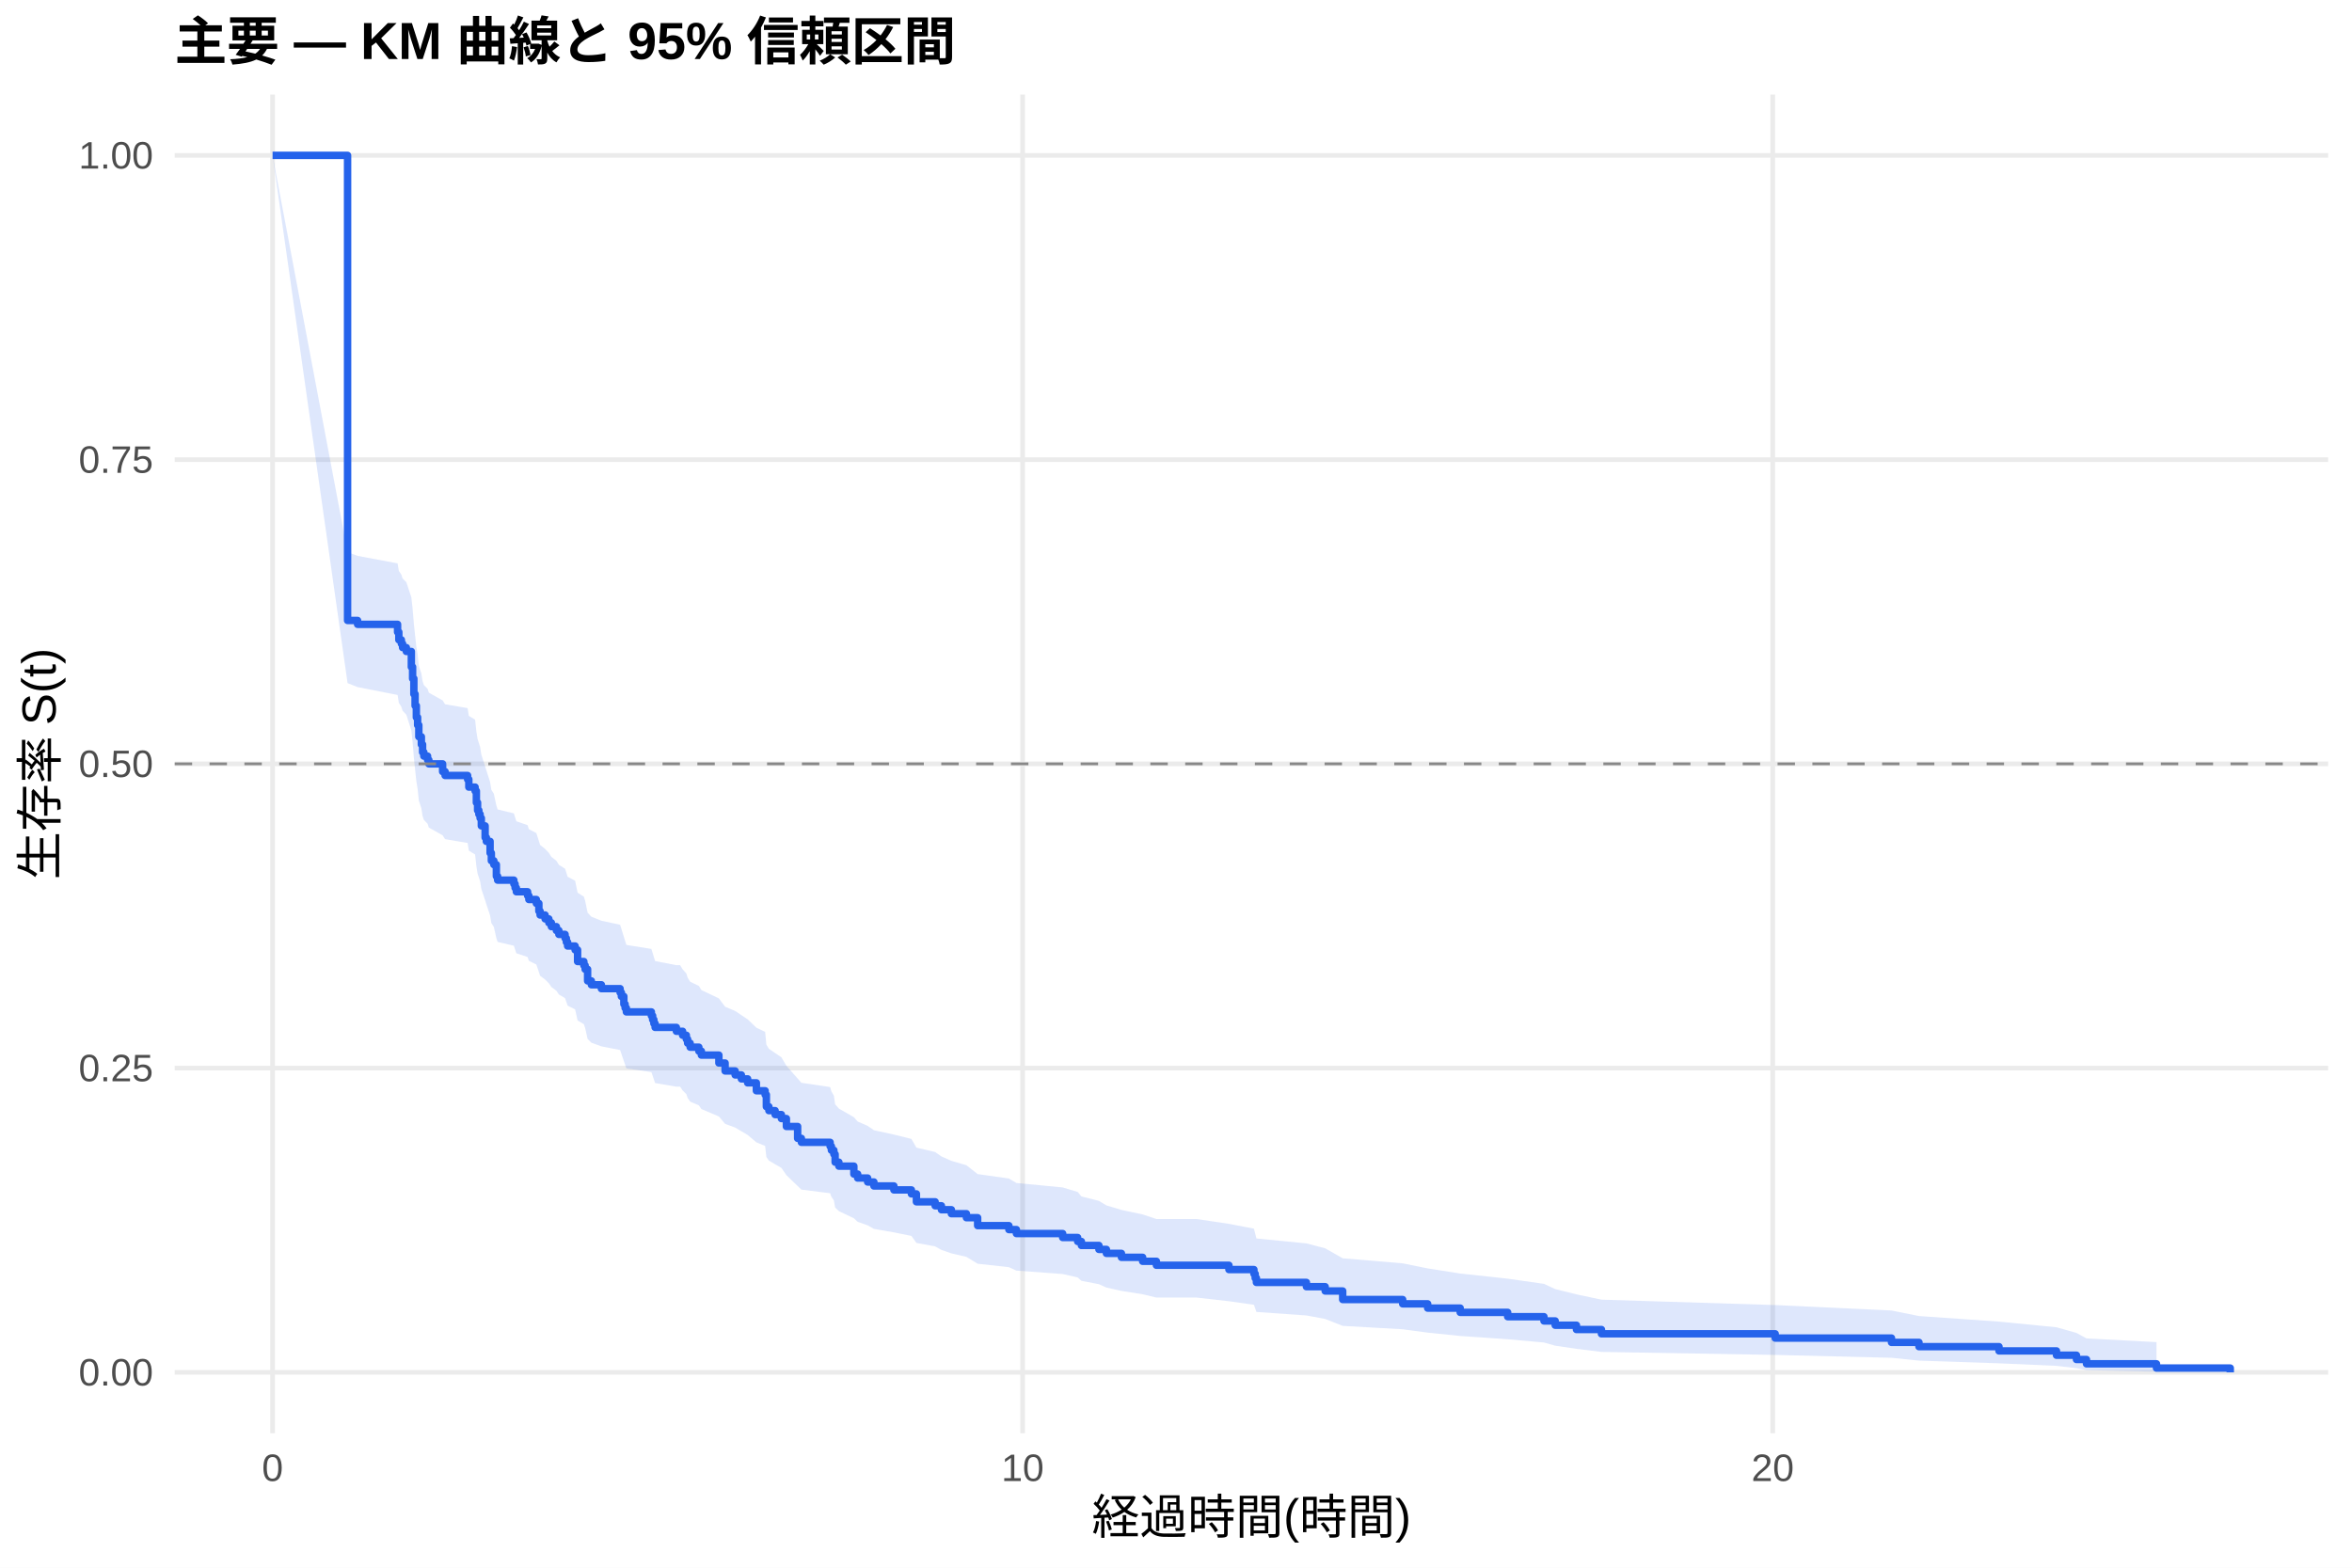
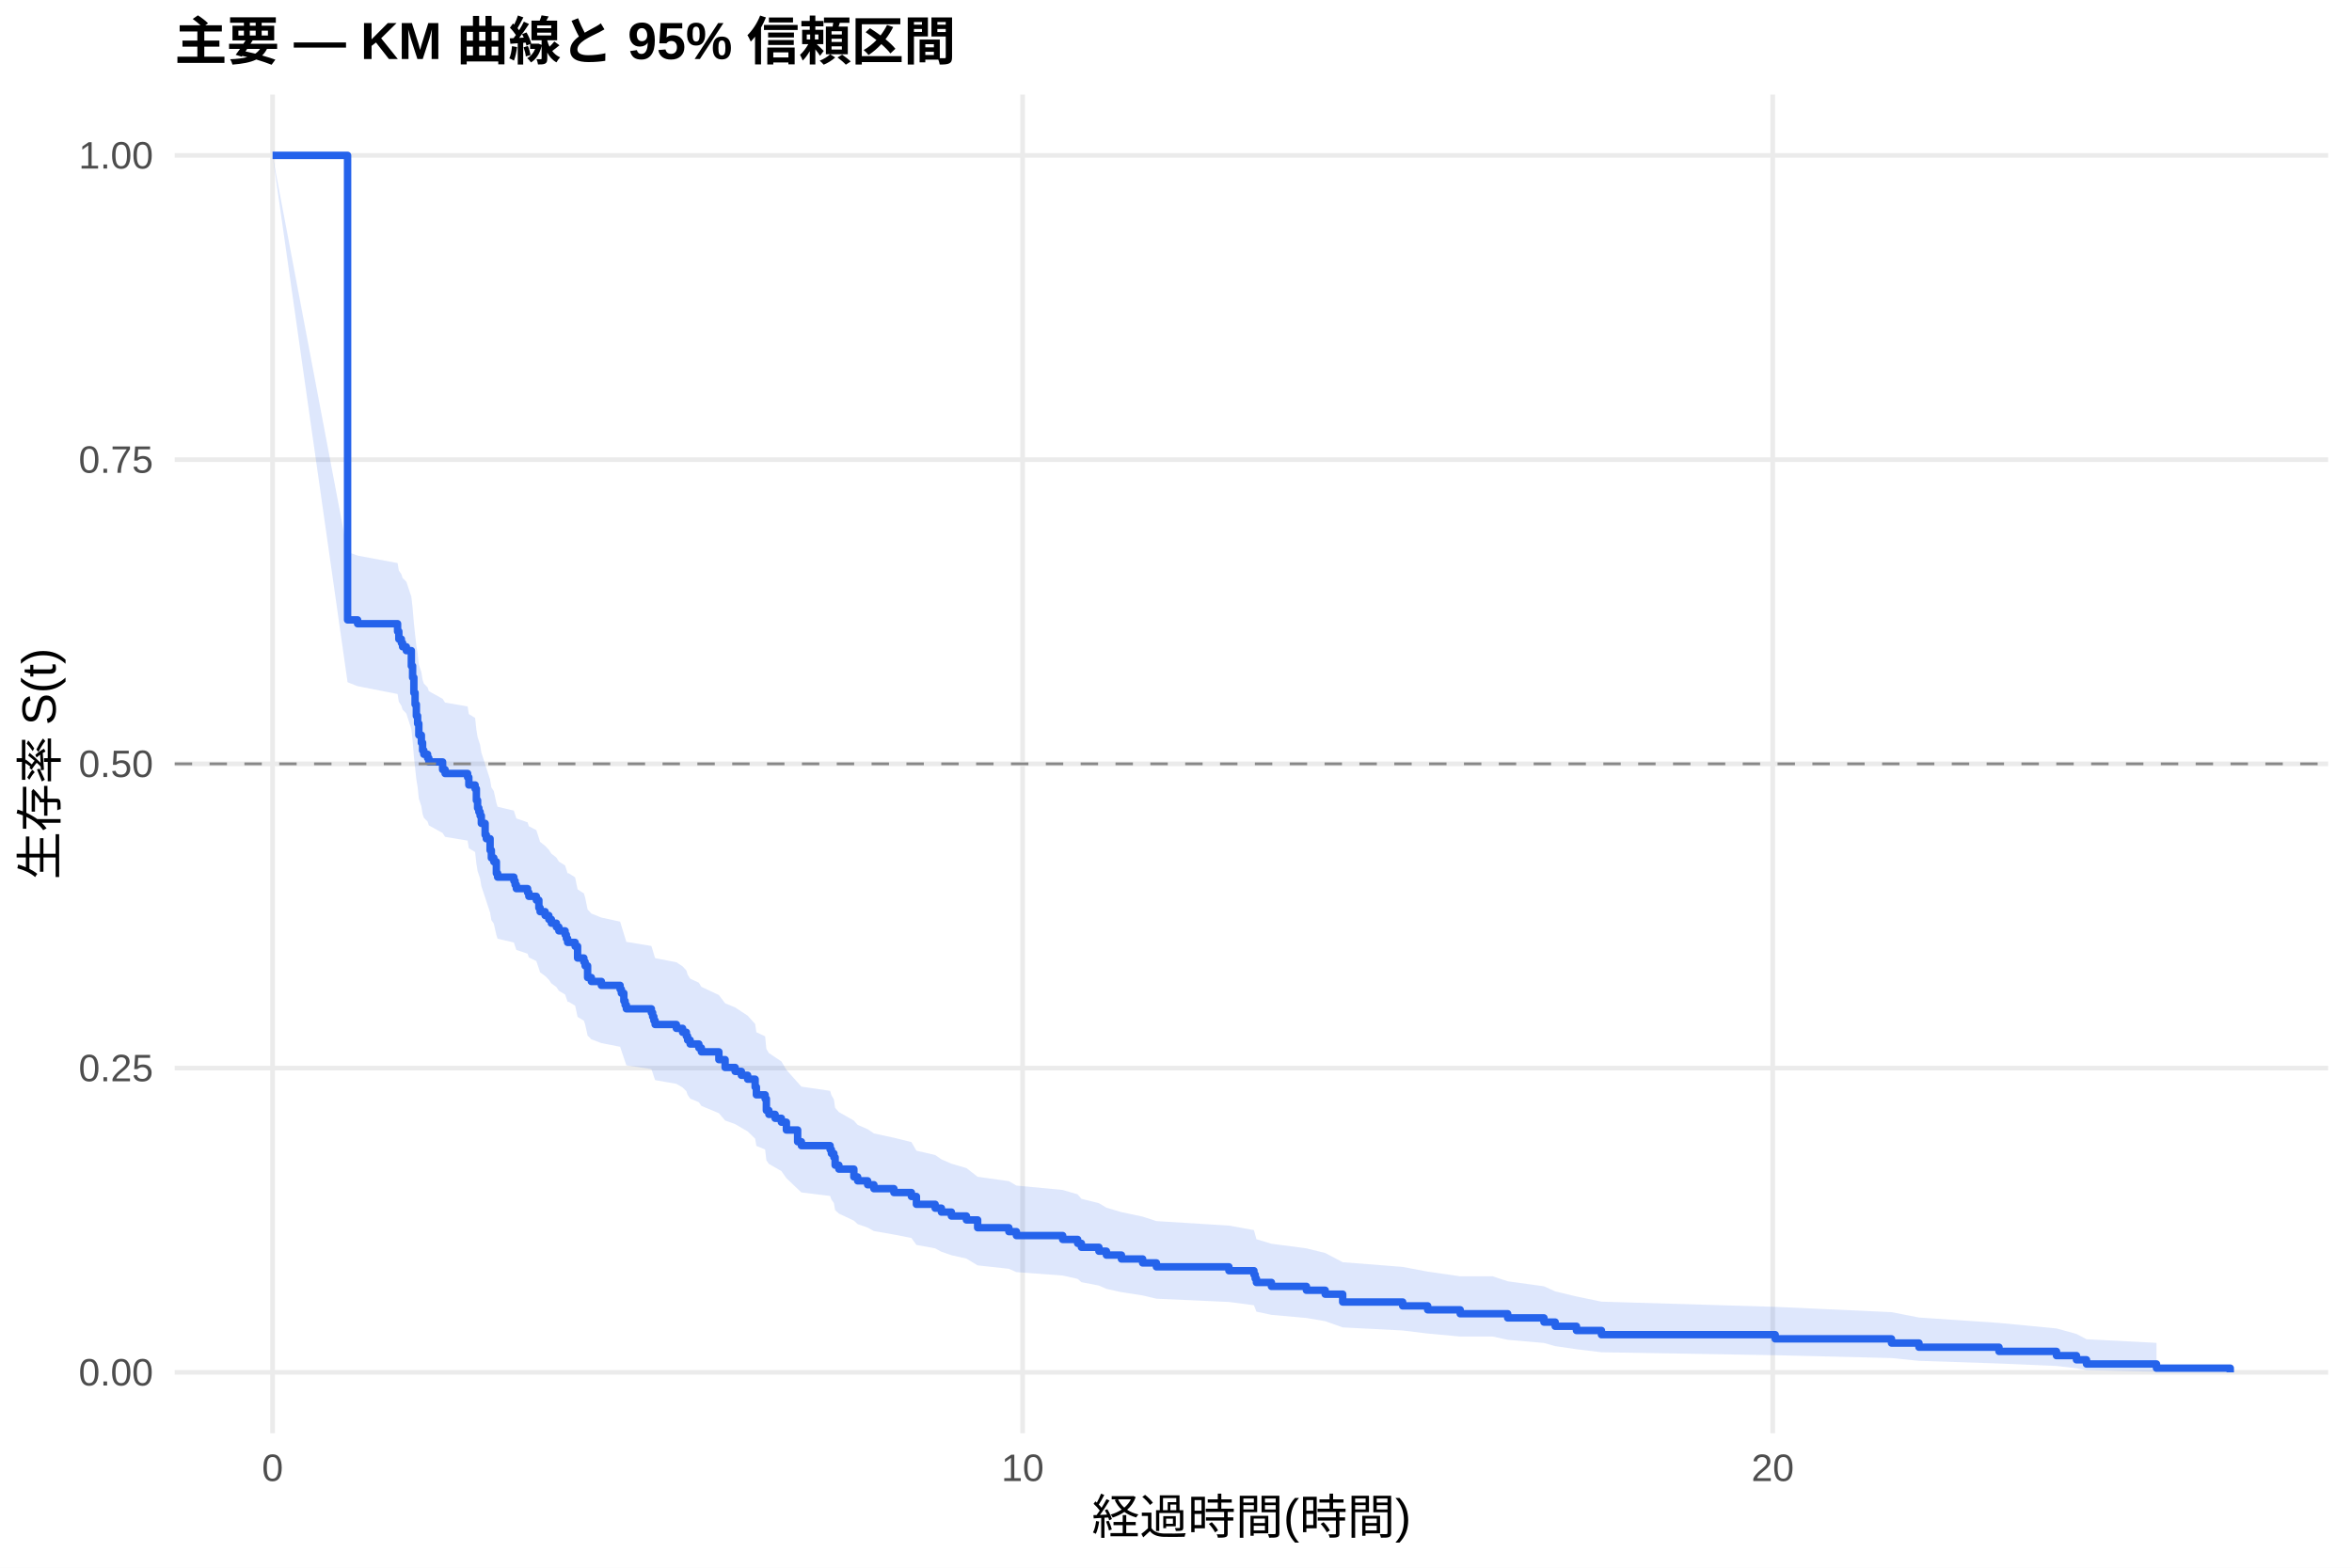
<svg xmlns="http://www.w3.org/2000/svg" width="540.00pt" height="360.00pt" viewBox="0 0 540.00 360.00">
  <g class="svglite">
    <defs>
      <style type="text/css">
    .svglite line, .svglite polyline, .svglite polygon, .svglite path, .svglite rect, .svglite circle {
      fill: none;
      stroke: #000000;
      stroke-linecap: round;
      stroke-linejoin: round;
      stroke-miterlimit: 10.00;
    }
    .svglite text {
      white-space: pre;
    }
    .svglite g.glyphgroup path {
      fill: inherit;
      stroke: none;
    }
  </style>
    </defs>
    <rect width="100%" height="100%" style="stroke: none; fill: #FFFFFF;" />
    <defs>
      <clipPath id="cpMC4wMHw1NDAuMDB8MC4wMHwzNjAuMDA=">
        <rect x="0.00" y="0.00" width="540.00" height="360.00" />
      </clipPath>
    </defs>
    <g clip-path="url(#cpMC4wMHw1NDAuMDB8MC4wMHwzNjAuMDA=)">
      <rect x="0" y="0.00" width="540.00" height="360.00" style="stroke-width: 1.07; stroke: none; fill: #FFFFFF;" />
    </g>
    <defs>
      <clipPath id="cpNDAuMTF8NTM0LjUyfDIxLjcxfDMyOS4xMg==">
        <rect x="40.11" y="21.71" width="494.41" height="307.41" />
      </clipPath>
    </defs>
    <g clip-path="url(#cpNDAuMTF8NTM0LjUyfDIxLjcxfDMyOS4xMg==)">
      <polyline points="40.11,315.14 534.52,315.14 " style="stroke-width: 1.07; stroke: #EBEBEB; stroke-linecap: butt;" />
      <polyline points="40.11,245.28 534.52,245.28 " style="stroke-width: 1.07; stroke: #EBEBEB; stroke-linecap: butt;" />
      <polyline points="40.11,175.41 534.52,175.41 " style="stroke-width: 1.07; stroke: #EBEBEB; stroke-linecap: butt;" />
      <polyline points="40.11,105.55 534.52,105.55 " style="stroke-width: 1.07; stroke: #EBEBEB; stroke-linecap: butt;" />
      <polyline points="40.11,35.68 534.52,35.68 " style="stroke-width: 1.07; stroke: #EBEBEB; stroke-linecap: butt;" />
      <polyline points="62.58,329.12 62.58,21.71 " style="stroke-width: 1.07; stroke: #EBEBEB; stroke-linecap: butt;" />
      <polyline points="234.79,329.12 234.79,21.71 " style="stroke-width: 1.07; stroke: #EBEBEB; stroke-linecap: butt;" />
      <polyline points="407.00,329.12 407.00,21.71 " style="stroke-width: 1.07; stroke: #EBEBEB; stroke-linecap: butt;" />
-       <polygon points="62.58,35.68 79.80,126.79 82.10,127.65 91.28,129.37 91.57,131.10 92.15,131.96 92.43,132.83 93.29,133.69 94.44,137.16 94.73,139.77 95.02,143.26 95.30,145.88 95.59,148.51 95.88,150.26 96.16,152.90 96.74,154.66 97.02,156.42 97.31,157.30 98.17,158.19 98.46,159.07 101.62,160.84 102.19,161.73 107.36,162.61 107.64,164.39 109.08,165.27 109.37,167.94 109.65,169.72 109.94,170.62 110.23,171.51 110.51,173.30 111.38,175.98 111.66,176.88 112.52,179.57 112.81,181.37 113.38,182.27 113.96,184.97 114.25,185.88 117.98,186.78 118.26,187.68 118.55,188.59 121.13,189.49 121.42,190.40 123.14,191.31 123.72,193.12 124.00,194.03 125.15,194.94 126.01,195.85 126.59,196.76 127.74,197.67 128.31,198.59 129.74,199.50 130.03,200.41 130.32,201.33 132.04,202.24 132.61,204.99 134.05,205.91 134.34,206.83 134.91,209.59 135.77,210.51 138.07,211.43 142.37,212.36 142.66,213.28 143.23,215.13 143.52,216.06 143.81,216.99 149.55,217.91 149.84,218.84 150.12,219.77 150.41,220.70 155.29,221.63 156.15,221.63 156.72,222.58 157.58,223.54 157.87,224.49 158.45,225.44 160.45,226.40 161.03,227.35 165.05,229.27 166.48,231.18 168.78,232.15 170.21,233.11 171.65,234.07 173.66,236.00 175.67,236.96 175.95,239.87 176.53,240.84 177.96,241.81 179.40,242.79 180.55,244.74 183.13,247.67 183.99,248.65 190.59,249.63 190.88,250.62 191.45,251.60 191.74,253.58 192.60,254.57 196.04,256.55 196.91,257.54 199.20,258.54 200.64,259.54 205.23,260.54 209.25,261.54 210.40,263.54 214.70,264.55 216.14,265.56 218.43,266.57 221.88,267.58 224.46,269.61 231.63,270.63 233.36,271.66 243.98,272.68 247.42,273.71 248.28,274.74 252.30,275.77 254.02,276.80 257.47,277.84 262.34,278.88 265.50,279.93 274.69,279.93 282.15,281.04 287.89,282.15 288.18,283.27 288.46,284.40 299.94,285.53 304.25,286.66 308.27,288.95 322.04,290.11 327.78,291.27 335.25,292.45 346.15,293.63 354.48,294.82 357.06,296.02 361.94,297.23 367.68,298.45 407.57,299.69 434.27,300.94 440.58,302.21 458.95,303.49 472.15,304.79 476.74,306.09 479.04,307.35 495.11,308.20 495.11,315.00 479.04,314.65 476.74,314.18 472.15,313.65 458.95,313.07 440.58,312.45 434.27,311.80 407.57,311.14 367.68,310.45 361.94,309.74 357.06,309.02 354.48,308.29 346.15,307.54 335.25,306.79 327.78,306.02 322.04,305.25 308.27,304.47 304.25,302.88 299.94,302.08 288.46,301.27 288.18,300.45 287.89,299.63 282.15,298.81 274.69,297.97 265.50,297.97 262.34,297.21 257.47,296.44 254.02,295.67 252.30,294.90 248.28,294.12 247.42,293.35 243.98,292.56 233.36,291.78 231.63,290.99 224.46,290.20 221.88,288.62 218.43,287.82 216.14,287.02 214.70,286.22 210.40,285.42 209.25,283.81 205.23,283.00 200.64,282.20 199.20,281.38 196.91,280.57 196.04,279.76 192.60,278.12 191.74,277.30 191.45,275.66 190.88,274.83 190.59,274.01 183.99,273.18 183.13,272.35 180.55,269.86 179.40,268.19 177.96,267.36 176.53,266.52 175.95,265.68 175.67,263.16 173.66,262.32 171.65,260.63 170.21,259.78 168.78,258.93 166.48,258.08 165.05,256.38 161.03,254.68 160.45,253.83 158.45,252.97 157.87,252.12 157.58,251.26 156.72,250.40 156.15,249.54 155.29,249.54 150.41,248.71 150.12,247.87 149.84,247.03 149.55,246.19 143.81,245.35 143.52,244.51 143.23,243.66 142.66,241.98 142.37,241.13 138.07,240.28 135.77,239.44 134.91,238.59 134.34,236.04 134.05,235.19 132.61,234.34 132.04,231.79 130.32,230.93 130.03,230.08 129.74,229.22 128.31,228.37 127.74,227.51 126.59,226.65 126.01,225.79 125.15,224.93 124.00,224.07 123.72,223.21 123.14,221.49 121.42,220.63 121.13,219.77 118.55,218.90 118.26,218.04 117.98,217.17 114.25,216.31 113.96,215.44 113.38,212.84 112.81,211.97 112.52,210.23 111.66,207.62 111.38,206.74 110.51,204.12 110.23,202.37 109.94,201.49 109.65,200.62 109.37,198.86 109.08,196.22 107.64,195.34 107.36,193.58 102.19,192.70 101.62,191.81 98.46,190.04 98.17,189.16 97.31,188.27 97.02,187.39 96.74,185.61 96.16,183.83 95.88,181.16 95.59,179.38 95.30,176.70 95.02,174.01 94.73,170.42 94.44,167.72 93.29,164.12 92.43,163.21 92.15,162.31 91.57,161.40 91.28,159.59 82.10,157.78 79.80,156.87 62.58,35.68 " style="stroke-width: 0.00; stroke: none; stroke-linecap: butt; fill: #2563EB; fill-opacity: 0.15;" />
-       <polyline points="62.58,35.68 79.80,126.79 82.10,127.65 91.28,129.37 91.57,131.10 92.15,131.96 92.43,132.83 93.29,133.69 94.44,137.16 94.73,139.77 95.02,143.26 95.30,145.88 95.59,148.51 95.88,150.26 96.16,152.90 96.74,154.66 97.02,156.42 97.31,157.30 98.17,158.19 98.46,159.07 101.62,160.84 102.19,161.73 107.36,162.61 107.64,164.39 109.08,165.27 109.37,167.94 109.65,169.72 109.94,170.62 110.23,171.51 110.51,173.30 111.38,175.98 111.66,176.88 112.52,179.57 112.81,181.37 113.38,182.27 113.96,184.97 114.25,185.88 117.98,186.78 118.26,187.68 118.55,188.59 121.13,189.49 121.42,190.40 123.14,191.31 123.72,193.12 124.00,194.03 125.15,194.94 126.01,195.85 126.59,196.76 127.74,197.67 128.31,198.59 129.74,199.50 130.03,200.41 130.32,201.33 132.04,202.24 132.61,204.99 134.05,205.91 134.34,206.83 134.91,209.59 135.77,210.51 138.07,211.43 142.37,212.36 142.66,213.28 143.23,215.13 143.52,216.06 143.81,216.99 149.55,217.91 149.84,218.84 150.12,219.77 150.41,220.70 155.29,221.63 156.15,221.63 156.72,222.58 157.58,223.54 157.87,224.49 158.45,225.44 160.45,226.40 161.03,227.35 165.05,229.27 166.48,231.18 168.78,232.15 170.21,233.11 171.65,234.07 173.66,236.00 175.67,236.96 175.95,239.87 176.53,240.84 177.96,241.81 179.40,242.79 180.55,244.74 183.13,247.67 183.99,248.65 190.59,249.63 190.88,250.62 191.45,251.60 191.74,253.58 192.60,254.57 196.04,256.55 196.91,257.54 199.20,258.54 200.64,259.54 205.23,260.54 209.25,261.54 210.40,263.54 214.70,264.55 216.14,265.56 218.43,266.57 221.88,267.58 224.46,269.61 231.63,270.63 233.36,271.66 243.98,272.68 247.42,273.71 248.28,274.74 252.30,275.77 254.02,276.80 257.47,277.84 262.34,278.88 265.50,279.93 274.69,279.93 282.15,281.04 287.89,282.15 288.18,283.27 288.46,284.40 299.94,285.53 304.25,286.66 308.27,288.95 322.04,290.11 327.78,291.27 335.25,292.45 346.15,293.63 354.48,294.82 357.06,296.02 361.94,297.23 367.68,298.45 407.57,299.69 434.27,300.94 440.58,302.21 458.95,303.49 472.15,304.79 476.74,306.09 479.04,307.35 495.11,308.20 " style="stroke-width: 1.07; stroke: none; stroke-linecap: butt;" />
-       <polyline points="495.11,315.00 479.04,314.65 476.74,314.18 472.15,313.65 458.95,313.07 440.58,312.45 434.27,311.80 407.57,311.14 367.68,310.45 361.94,309.74 357.06,309.02 354.48,308.29 346.15,307.54 335.25,306.79 327.78,306.02 322.04,305.25 308.27,304.47 304.25,302.88 299.94,302.08 288.46,301.27 288.18,300.45 287.89,299.63 282.15,298.81 274.69,297.97 265.50,297.97 262.34,297.21 257.47,296.44 254.02,295.67 252.30,294.90 248.28,294.12 247.42,293.35 243.98,292.56 233.36,291.78 231.63,290.99 224.46,290.20 221.88,288.62 218.43,287.82 216.14,287.02 214.70,286.22 210.40,285.42 209.25,283.81 205.23,283.00 200.64,282.20 199.20,281.38 196.91,280.57 196.04,279.76 192.60,278.12 191.74,277.30 191.45,275.66 190.88,274.83 190.59,274.01 183.99,273.18 183.13,272.35 180.55,269.86 179.40,268.19 177.96,267.36 176.53,266.52 175.95,265.68 175.67,263.16 173.66,262.32 171.65,260.63 170.21,259.78 168.78,258.93 166.48,258.08 165.05,256.38 161.03,254.68 160.45,253.83 158.45,252.97 157.87,252.12 157.58,251.26 156.72,250.40 156.15,249.54 155.29,249.54 150.41,248.71 150.12,247.87 149.84,247.03 149.55,246.19 143.81,245.35 143.52,244.51 143.23,243.66 142.66,241.98 142.37,241.13 138.07,240.28 135.77,239.44 134.91,238.59 134.34,236.04 134.05,235.19 132.61,234.34 132.04,231.79 130.32,230.93 130.03,230.08 129.74,229.22 128.31,228.37 127.74,227.51 126.59,226.65 126.01,225.79 125.15,224.93 124.00,224.07 123.72,223.21 123.14,221.49 121.42,220.63 121.13,219.77 118.55,218.90 118.26,218.04 117.98,217.17 114.25,216.31 113.96,215.44 113.38,212.84 112.81,211.97 112.52,210.23 111.66,207.62 111.38,206.74 110.51,204.12 110.23,202.37 109.94,201.49 109.65,200.62 109.37,198.86 109.08,196.22 107.64,195.34 107.36,193.58 102.19,192.70 101.62,191.81 98.46,190.04 98.17,189.16 97.31,188.27 97.02,187.39 96.74,185.61 96.16,183.83 95.88,181.16 95.59,179.38 95.30,176.70 95.02,174.01 94.73,170.42 94.44,167.72 93.29,164.12 92.43,163.21 92.15,162.31 91.57,161.40 91.28,159.59 82.10,157.78 79.80,156.87 62.58,35.68 " style="stroke-width: 1.07; stroke: none; stroke-linecap: butt;" />
-       <polyline points="62.58,35.68 79.80,35.68 79.80,142.48 82.10,142.48 82.10,143.37 91.28,143.37 91.28,145.15 91.57,145.15 91.57,146.93 92.15,146.93 92.15,147.82 92.43,147.82 92.43,148.71 93.29,148.71 93.29,149.60 94.44,149.60 94.44,153.16 94.73,153.16 94.73,155.83 95.02,155.83 95.02,159.39 95.30,159.39 95.30,162.06 95.59,162.06 95.59,164.73 95.88,164.73 95.88,166.51 96.16,166.51 96.16,169.18 96.74,169.18 96.74,170.96 97.02,170.96 97.02,172.74 97.31,172.74 97.31,173.63 98.17,173.63 98.17,174.52 98.46,174.52 98.46,175.41 101.62,175.41 101.62,177.19 102.19,177.19 102.19,178.08 107.36,178.08 107.36,178.97 107.64,178.97 107.64,180.75 109.08,180.75 109.08,181.64 109.37,181.64 109.37,184.31 109.65,184.31 109.65,186.09 109.94,186.09 109.94,186.98 110.23,186.98 110.23,187.87 110.51,187.87 110.51,189.65 111.38,189.65 111.38,192.32 111.66,192.32 111.66,193.21 112.52,193.21 112.52,195.88 112.81,195.88 112.81,197.66 113.38,197.66 113.38,198.55 113.96,198.55 113.96,201.22 114.25,201.22 114.25,202.11 117.98,202.11 117.98,203.00 118.26,203.00 118.26,203.89 118.55,203.89 118.55,204.78 121.13,204.78 121.13,205.67 121.42,205.67 121.42,206.56 123.14,206.56 123.14,207.45 123.72,207.45 123.72,209.23 124.00,209.23 124.00,210.12 125.15,210.12 125.15,211.01 126.01,211.01 126.01,211.90 126.59,211.90 126.59,212.79 127.74,212.79 127.74,213.68 128.31,213.68 128.31,214.57 129.74,214.57 129.74,215.46 130.03,215.46 130.03,216.35 130.32,216.35 130.32,217.24 132.04,217.24 132.04,218.13 132.61,218.13 132.61,220.80 134.05,220.80 134.05,221.69 134.34,221.69 134.34,222.58 134.91,222.58 134.91,225.25 135.77,225.25 135.77,226.14 138.07,226.14 138.07,227.03 142.37,227.03 142.37,227.92 142.66,227.92 142.66,228.81 143.23,228.81 143.23,230.59 143.52,230.59 143.52,231.48 143.81,231.48 143.81,232.37 149.55,232.37 149.55,233.26 149.84,233.26 149.84,234.15 150.12,234.15 150.12,235.04 150.41,235.04 150.41,235.93 155.29,235.93 155.29,236.82 156.15,236.82 156.15,236.82 156.72,236.82 156.72,237.73 157.58,237.73 157.58,238.64 157.87,238.64 157.87,239.55 158.45,239.55 158.45,240.47 160.45,240.47 160.45,241.38 161.03,241.38 161.03,242.29 165.05,242.29 165.05,244.11 166.48,244.11 166.48,245.93 168.78,245.93 168.78,246.84 170.21,246.84 170.21,247.75 171.65,247.75 171.65,248.66 173.66,248.66 173.66,250.48 175.67,250.48 175.67,251.39 175.95,251.39 175.95,254.13 176.53,254.13 176.53,255.04 177.96,255.04 177.96,255.95 179.40,255.95 179.40,256.86 180.55,256.86 180.55,258.68 183.13,258.68 183.13,261.41 183.99,261.41 183.99,262.32 190.59,262.32 190.59,263.23 190.88,263.23 190.88,264.14 191.45,264.14 191.45,265.05 191.74,265.05 191.74,266.88 192.60,266.88 192.60,267.79 196.04,267.79 196.04,269.61 196.91,269.61 196.91,270.52 199.20,270.52 199.20,271.43 200.64,271.43 200.64,272.34 205.23,272.34 205.23,273.25 209.25,273.25 209.25,274.16 210.40,274.16 210.40,275.98 214.70,275.98 214.70,276.89 216.14,276.89 216.14,277.80 218.43,277.80 218.43,278.71 221.88,278.71 221.88,279.63 224.46,279.63 224.46,281.45 231.63,281.45 231.63,282.36 233.36,282.36 233.36,283.27 243.98,283.27 243.98,284.18 247.42,284.18 247.42,285.09 248.28,285.09 248.28,286.00 252.30,286.00 252.30,286.91 254.02,286.91 254.02,287.82 257.47,287.82 257.47,288.73 262.34,288.73 262.34,289.64 265.50,289.64 265.50,290.55 274.69,290.55 274.69,290.55 282.15,290.55 282.15,291.54 287.89,291.54 287.89,292.52 288.18,292.52 288.18,293.50 288.46,293.50 288.46,294.49 299.94,294.49 299.94,295.47 304.25,295.47 304.25,296.46 308.27,296.46 308.27,298.42 322.04,298.42 322.04,299.41 327.78,299.41 327.78,300.39 335.25,300.39 335.25,301.37 346.15,301.37 346.15,302.36 354.48,302.36 354.48,303.34 357.06,303.34 357.06,304.32 361.94,304.32 361.94,305.31 367.68,305.31 367.68,306.29 407.57,306.29 407.57,307.27 434.27,307.27 434.27,308.26 440.58,308.26 440.58,309.24 458.95,309.24 458.95,310.22 472.15,310.22 472.15,311.21 476.74,311.21 476.74,312.19 479.04,312.19 479.04,313.18 495.11,313.18 495.11,314.16 512.05,314.16 512.05,315.14 " style="stroke-width: 1.71; stroke: #2563EB; stroke-linecap: butt;" />
+       <polygon points="62.58,35.68 79.80,126.74 82.10,127.59 91.28,129.30 91.57,131.01 92.15,131.87 92.43,132.72 93.29,133.58 94.44,137.02 94.73,139.60 95.02,143.05 95.30,145.65 95.59,148.25 95.88,149.99 96.16,152.60 96.74,154.34 97.02,156.09 97.31,156.96 98.17,157.84 98.46,158.71 101.62,160.47 102.19,161.34 107.36,162.22 107.64,163.98 109.08,164.86 109.37,167.50 109.65,169.26 109.94,170.15 110.23,171.03 110.51,172.80 111.38,175.46 111.66,176.35 112.52,179.01 112.81,180.79 113.38,181.68 113.96,184.36 114.25,185.26 117.98,186.15 118.26,187.04 118.55,187.94 121.13,188.84 121.42,189.73 123.14,190.63 123.72,192.43 124.00,193.33 125.15,194.23 126.01,195.13 126.59,196.03 127.74,196.93 128.31,197.84 129.74,198.74 130.03,199.64 130.32,200.55 130.61,200.55 132.04,201.47 132.61,204.23 134.05,205.16 134.34,206.08 134.91,208.86 135.77,209.78 138.07,210.71 142.37,211.64 142.66,212.57 143.23,214.43 143.52,215.36 143.81,216.29 149.55,217.23 149.84,218.16 150.12,219.10 150.41,220.03 155.29,220.97 156.72,221.91 157.58,222.85 157.87,223.79 158.45,224.73 160.45,225.67 161.03,226.61 165.05,228.50 166.48,230.39 168.78,231.34 170.21,232.28 171.65,233.23 173.37,235.13 173.66,237.04 175.67,237.99 175.95,240.86 176.53,241.82 177.96,242.78 179.40,243.74 180.55,245.67 183.13,248.57 183.99,249.53 190.59,250.50 190.88,251.48 191.45,252.45 191.74,254.40 192.60,255.37 196.04,257.33 196.91,258.31 199.20,259.30 200.64,260.28 205.23,261.27 209.25,262.26 210.40,264.24 214.70,265.23 216.14,266.23 218.43,267.23 221.88,268.23 224.46,270.23 231.63,271.24 233.36,272.25 243.98,273.26 247.42,274.27 248.28,275.29 252.30,276.30 254.02,277.33 257.47,278.35 262.34,279.38 265.50,280.41 282.15,281.44 287.89,282.48 288.18,283.52 288.46,284.57 291.91,285.61 299.94,286.67 304.25,287.73 308.27,289.85 322.04,290.93 327.78,292.01 335.25,293.09 342.71,293.09 346.15,294.23 354.48,295.38 357.06,296.55 361.94,297.72 367.68,298.91 407.57,300.10 434.27,301.32 440.58,302.55 458.95,303.79 472.15,305.06 476.74,306.32 479.04,307.54 495.11,308.37 495.11,315.01 479.04,314.66 476.74,314.20 472.15,313.68 458.95,313.11 440.58,312.50 434.27,311.86 407.57,311.21 367.68,310.53 361.94,309.83 357.06,309.12 354.48,308.40 346.15,307.67 342.71,306.92 335.25,306.92 327.78,306.23 322.04,305.53 308.27,304.82 304.25,303.39 299.94,302.66 291.91,301.94 288.46,301.20 288.18,300.47 287.89,299.73 282.15,298.98 265.50,298.23 262.34,297.48 257.47,296.73 254.02,295.97 252.30,295.21 248.28,294.44 247.42,293.68 243.98,292.91 233.36,292.13 231.63,291.36 224.46,290.58 221.88,289.02 218.43,288.24 216.14,287.45 214.70,286.67 210.40,285.88 209.25,284.29 205.23,283.50 200.64,282.70 199.20,281.90 196.91,281.10 196.04,280.30 192.60,278.69 191.74,277.89 191.45,276.27 190.88,275.46 190.59,274.64 183.99,273.83 183.13,273.02 180.55,270.56 179.40,268.92 177.96,268.10 176.53,267.28 175.95,266.45 175.67,263.97 173.66,263.14 173.37,261.48 171.65,259.81 170.21,258.98 168.78,258.14 166.48,257.31 165.05,255.63 161.03,253.95 160.45,253.11 158.45,252.27 157.87,251.42 157.58,250.58 156.72,249.73 155.29,248.89 150.41,248.04 150.12,247.19 149.84,246.35 149.55,245.50 143.81,244.65 143.52,243.79 143.23,242.94 142.66,241.24 142.37,240.38 138.07,239.53 135.77,238.67 134.91,237.81 134.34,235.24 134.05,234.38 132.61,233.52 132.04,230.93 130.61,230.07 130.32,230.07 130.03,229.22 129.74,228.37 128.31,227.52 127.74,226.67 126.59,225.82 126.01,224.97 125.15,224.12 124.00,223.27 123.72,222.42 123.14,220.71 121.42,219.85 121.13,219.00 118.55,218.14 118.26,217.29 117.98,216.43 114.25,215.57 113.96,214.71 113.38,212.13 112.81,211.27 112.52,209.55 111.66,206.96 111.38,206.09 110.51,203.49 110.23,201.76 109.94,200.89 109.65,200.02 109.37,198.28 109.08,195.66 107.64,194.79 107.36,193.04 102.19,192.17 101.62,191.29 98.46,189.54 98.17,188.66 97.31,187.78 97.02,186.91 96.74,185.15 96.16,183.39 95.88,180.74 95.59,178.97 95.30,176.32 95.02,173.66 94.73,170.10 94.44,167.42 93.29,163.85 92.43,162.95 92.15,162.06 91.57,161.16 91.28,159.37 82.10,157.57 79.80,156.67 62.58,35.68 " style="stroke-width: 0.00; stroke: none; stroke-linecap: butt; fill: #2563EB; fill-opacity: 0.15;" />
+       <polyline points="62.58,35.68 79.80,126.74 82.10,127.59 91.28,129.30 91.57,131.01 92.15,131.87 92.43,132.72 93.29,133.58 94.44,137.02 94.73,139.60 95.02,143.05 95.30,145.65 95.59,148.25 95.88,149.99 96.16,152.60 96.74,154.34 97.02,156.09 97.31,156.96 98.17,157.84 98.46,158.71 101.62,160.47 102.19,161.34 107.36,162.22 107.64,163.98 109.08,164.86 109.37,167.50 109.65,169.26 109.94,170.15 110.23,171.03 110.51,172.80 111.38,175.46 111.66,176.35 112.52,179.01 112.81,180.79 113.38,181.68 113.96,184.36 114.25,185.26 117.98,186.15 118.26,187.04 118.55,187.94 121.13,188.84 121.42,189.73 123.14,190.63 123.72,192.43 124.00,193.33 125.15,194.23 126.01,195.13 126.59,196.03 127.74,196.93 128.31,197.84 129.74,198.74 130.03,199.64 130.32,200.55 130.61,200.55 132.04,201.47 132.61,204.23 134.05,205.16 134.34,206.08 134.91,208.86 135.77,209.78 138.07,210.71 142.37,211.64 142.66,212.57 143.23,214.43 143.52,215.36 143.81,216.29 149.55,217.23 149.84,218.16 150.12,219.10 150.41,220.03 155.29,220.97 156.72,221.91 157.58,222.85 157.87,223.79 158.45,224.73 160.45,225.67 161.03,226.61 165.05,228.50 166.48,230.39 168.78,231.34 170.21,232.28 171.65,233.23 173.37,235.13 173.66,237.04 175.67,237.99 175.95,240.86 176.53,241.82 177.96,242.78 179.40,243.74 180.55,245.67 183.13,248.57 183.99,249.53 190.59,250.50 190.88,251.48 191.45,252.45 191.74,254.40 192.60,255.37 196.04,257.33 196.91,258.31 199.20,259.30 200.64,260.28 205.23,261.27 209.25,262.26 210.40,264.24 214.70,265.23 216.14,266.23 218.43,267.23 221.88,268.23 224.46,270.23 231.63,271.24 233.36,272.25 243.98,273.26 247.42,274.27 248.28,275.29 252.30,276.30 254.02,277.33 257.47,278.35 262.34,279.38 265.50,280.41 282.15,281.44 287.89,282.48 288.18,283.52 288.46,284.57 291.91,285.61 299.94,286.67 304.25,287.73 308.27,289.85 322.04,290.93 327.78,292.01 335.25,293.09 342.71,293.09 346.15,294.23 354.48,295.38 357.06,296.55 361.94,297.72 367.68,298.91 407.57,300.10 434.27,301.32 440.58,302.55 458.95,303.79 472.15,305.06 476.74,306.32 479.04,307.54 495.11,308.37 " style="stroke-width: 1.07; stroke: none; stroke-linecap: butt;" />
+       <polyline points="495.11,315.01 479.04,314.66 476.74,314.20 472.15,313.68 458.95,313.11 440.58,312.50 434.27,311.86 407.57,311.21 367.68,310.53 361.94,309.83 357.06,309.12 354.48,308.40 346.15,307.67 342.71,306.92 335.25,306.92 327.78,306.23 322.04,305.53 308.27,304.82 304.25,303.39 299.94,302.66 291.91,301.94 288.46,301.20 288.18,300.47 287.89,299.73 282.15,298.98 265.50,298.23 262.34,297.48 257.47,296.73 254.02,295.97 252.30,295.21 248.28,294.44 247.42,293.68 243.98,292.91 233.36,292.13 231.63,291.36 224.46,290.58 221.88,289.02 218.43,288.24 216.14,287.45 214.70,286.67 210.40,285.88 209.25,284.29 205.23,283.50 200.64,282.70 199.20,281.90 196.91,281.10 196.04,280.30 192.60,278.69 191.74,277.89 191.45,276.27 190.88,275.46 190.59,274.64 183.99,273.83 183.13,273.02 180.55,270.56 179.40,268.92 177.96,268.10 176.53,267.28 175.95,266.45 175.67,263.97 173.66,263.14 173.37,261.48 171.65,259.81 170.21,258.98 168.78,258.14 166.48,257.31 165.05,255.63 161.03,253.95 160.45,253.11 158.45,252.27 157.87,251.42 157.58,250.58 156.72,249.73 155.29,248.89 150.41,248.04 150.12,247.19 149.84,246.35 149.55,245.50 143.81,244.65 143.52,243.79 143.23,242.94 142.66,241.24 142.37,240.38 138.07,239.53 135.77,238.67 134.91,237.81 134.34,235.24 134.05,234.38 132.61,233.52 132.04,230.93 130.61,230.07 130.32,230.07 130.03,229.22 129.74,228.37 128.31,227.52 127.74,226.67 126.59,225.82 126.01,224.97 125.15,224.12 124.00,223.27 123.72,222.42 123.14,220.71 121.42,219.85 121.13,219.00 118.55,218.14 118.26,217.29 117.98,216.43 114.25,215.57 113.96,214.71 113.38,212.13 112.81,211.27 112.52,209.55 111.66,206.96 111.38,206.09 110.51,203.49 110.23,201.76 109.94,200.89 109.65,200.02 109.37,198.28 109.08,195.66 107.64,194.79 107.36,193.04 102.19,192.17 101.62,191.29 98.46,189.54 98.17,188.66 97.31,187.78 97.02,186.91 96.74,185.15 96.16,183.39 95.88,180.74 95.59,178.97 95.30,176.32 95.02,173.66 94.73,170.10 94.44,167.42 93.29,163.85 92.43,162.95 92.15,162.06 91.57,161.16 91.28,159.37 82.10,157.57 79.80,156.67 62.58,35.68 " style="stroke-width: 1.07; stroke: none; stroke-linecap: butt;" />
+       <polyline points="62.58,35.68 79.80,35.68 79.80,142.35 82.10,142.35 82.10,143.23 91.28,143.23 91.28,145.00 91.57,145.00 91.57,146.76 92.15,146.76 92.15,147.64 92.43,147.64 92.43,148.52 93.29,148.52 93.29,149.41 94.44,149.41 94.44,152.93 94.73,152.93 94.73,155.58 95.02,155.58 95.02,159.10 95.30,159.10 95.30,161.75 95.59,161.75 95.59,164.39 95.88,164.39 95.88,166.16 96.16,166.16 96.16,168.80 96.74,168.80 96.74,170.56 97.02,170.56 97.02,172.33 97.31,172.33 97.31,173.21 98.17,173.21 98.17,174.09 98.46,174.09 98.46,174.97 101.62,174.97 101.62,176.73 102.19,176.73 102.19,177.62 107.36,177.62 107.36,178.50 107.64,178.50 107.64,180.26 109.08,180.26 109.08,181.14 109.37,181.14 109.37,183.79 109.65,183.79 109.65,185.55 109.94,185.55 109.94,186.43 110.23,186.43 110.23,187.31 110.51,187.31 110.51,189.08 111.38,189.08 111.38,191.72 111.66,191.72 111.66,192.60 112.52,192.60 112.52,195.25 112.81,195.25 112.81,197.01 113.38,197.01 113.38,197.89 113.96,197.89 113.96,200.54 114.25,200.54 114.25,201.42 117.98,201.42 117.98,202.30 118.26,202.30 118.26,203.18 118.55,203.18 118.55,204.06 121.13,204.06 121.13,204.95 121.42,204.95 121.42,205.83 123.14,205.83 123.14,206.71 123.72,206.71 123.72,208.47 124.00,208.47 124.00,209.35 125.15,209.35 125.15,210.23 126.01,210.23 126.01,211.12 126.59,211.12 126.59,212.00 127.74,212.00 127.74,212.88 128.31,212.88 128.31,213.76 129.74,213.76 129.74,214.64 130.03,214.64 130.03,215.52 130.32,215.52 130.32,216.41 130.61,216.41 130.61,216.41 132.04,216.41 132.04,217.30 132.61,217.30 132.61,220.00 134.05,220.00 134.05,220.89 134.34,220.89 134.34,221.79 134.91,221.79 134.91,224.48 135.77,224.48 135.77,225.38 138.07,225.38 138.07,226.28 142.37,226.28 142.37,227.18 142.66,227.18 142.66,228.07 143.23,228.07 143.23,229.87 143.52,229.87 143.52,230.77 143.81,230.77 143.81,231.66 149.55,231.66 149.55,232.56 149.84,232.56 149.84,233.46 150.12,233.46 150.12,234.36 150.41,234.36 150.41,235.26 155.29,235.26 155.29,236.15 156.72,236.15 156.72,237.05 157.58,237.05 157.58,237.95 157.87,237.95 157.87,238.85 158.45,238.85 158.45,239.74 160.45,239.74 160.45,240.64 161.03,240.64 161.03,241.54 165.05,241.54 165.05,243.33 166.48,243.33 166.48,245.13 168.78,245.13 168.78,246.03 170.21,246.03 170.21,246.92 171.65,246.92 171.65,247.82 173.37,247.82 173.37,249.62 173.66,249.62 173.66,251.41 175.67,251.41 175.67,252.31 175.95,252.31 175.95,255.00 176.53,255.00 176.53,255.90 177.96,255.90 177.96,256.80 179.40,256.80 179.40,257.70 180.55,257.70 180.55,259.49 183.13,259.49 183.13,262.18 183.99,262.18 183.99,263.08 190.59,263.08 190.59,263.98 190.88,263.98 190.88,264.88 191.45,264.88 191.45,265.77 191.74,265.77 191.74,267.57 192.60,267.57 192.60,268.47 196.04,268.47 196.04,270.26 196.91,270.26 196.91,271.16 199.20,271.16 199.20,272.06 200.64,272.06 200.64,272.96 205.23,272.96 205.23,273.85 209.25,273.85 209.25,274.75 210.40,274.75 210.40,276.55 214.70,276.55 214.70,277.44 216.14,277.44 216.14,278.34 218.43,278.34 218.43,279.24 221.88,279.24 221.88,280.14 224.46,280.14 224.46,281.93 231.63,281.93 231.63,282.83 233.36,282.83 233.36,283.73 243.98,283.73 243.98,284.62 247.42,284.62 247.42,285.52 248.28,285.52 248.28,286.42 252.30,286.42 252.30,287.32 254.02,287.32 254.02,288.21 257.47,288.21 257.47,289.11 262.34,289.11 262.34,290.01 265.50,290.01 265.50,290.91 282.15,290.91 282.15,291.80 287.89,291.80 287.89,292.70 288.18,292.70 288.18,293.60 288.46,293.60 288.46,294.50 291.91,294.50 291.91,295.40 299.94,295.40 299.94,296.29 304.25,296.29 304.25,297.19 308.27,297.19 308.27,298.99 322.04,298.99 322.04,299.88 327.78,299.88 327.78,300.78 335.25,300.78 335.25,301.68 342.71,301.68 342.71,301.68 346.15,301.68 346.15,302.64 354.48,302.64 354.48,303.60 357.06,303.60 357.06,304.56 361.94,304.56 361.94,305.53 367.68,305.53 367.68,306.49 407.57,306.49 407.57,307.45 434.27,307.45 434.27,308.41 440.58,308.41 440.58,309.37 458.95,309.37 458.95,310.33 472.15,310.33 472.15,311.30 476.74,311.30 476.74,312.26 479.04,312.26 479.04,313.22 495.11,313.22 495.11,314.18 512.05,314.18 512.05,315.14 " style="stroke-width: 1.71; stroke: #2563EB; stroke-linecap: butt;" />
      <line x1="40.11" y1="175.41" x2="534.52" y2="175.41" style="stroke-width: 0.64; stroke: #888888; stroke-dasharray: 4.00,4.00; stroke-linecap: butt;" />
    </g>
    <g clip-path="url(#cpMC4wMHw1NDAuMDB8MC4wMHwzNjAuMDA=)">
      <text x="35.18" y="318.17" text-anchor="end" style="font-size: 8.80px;fill: #4D4D4D; font-family: &quot;Liberation Sans&quot;;" textLength="17.11px" lengthAdjust="spacingAndGlyphs">0.00</text>
      <text x="35.18" y="248.30" text-anchor="end" style="font-size: 8.80px;fill: #4D4D4D; font-family: &quot;Liberation Sans&quot;;" textLength="17.11px" lengthAdjust="spacingAndGlyphs">0.25</text>
      <text x="35.18" y="178.44" text-anchor="end" style="font-size: 8.80px;fill: #4D4D4D; font-family: &quot;Liberation Sans&quot;;" textLength="17.11px" lengthAdjust="spacingAndGlyphs">0.50</text>
      <text x="35.18" y="108.57" text-anchor="end" style="font-size: 8.80px;fill: #4D4D4D; font-family: &quot;Liberation Sans&quot;;" textLength="17.11px" lengthAdjust="spacingAndGlyphs">0.75</text>
      <text x="35.18" y="38.71" text-anchor="end" style="font-size: 8.80px;fill: #4D4D4D; font-family: &quot;Liberation Sans&quot;;" textLength="17.11px" lengthAdjust="spacingAndGlyphs">1.00</text>
      <text x="62.58" y="340.10" text-anchor="middle" style="font-size: 8.80px;fill: #4D4D4D; font-family: &quot;Liberation Sans&quot;;" textLength="4.89px" lengthAdjust="spacingAndGlyphs">0</text>
      <text x="234.79" y="340.10" text-anchor="middle" style="font-size: 8.80px;fill: #4D4D4D; font-family: &quot;Liberation Sans&quot;;" textLength="9.78px" lengthAdjust="spacingAndGlyphs">10</text>
      <text x="407.00" y="340.10" text-anchor="middle" style="font-size: 8.80px;fill: #4D4D4D; font-family: &quot;Liberation Sans&quot;;" textLength="9.78px" lengthAdjust="spacingAndGlyphs">20</text>
      <text x="287.32" y="352.24" text-anchor="middle" style="font-size: 11.00px; font-family: &quot;Liberation Sans&quot;;" textLength="73.31px" lengthAdjust="spacingAndGlyphs">経過時間(時間)</text>
      <text transform="translate(13.05,175.41) rotate(-90)" text-anchor="middle" style="font-size: 11.00px; font-family: &quot;Liberation Sans&quot;;" textLength="53.78px" lengthAdjust="spacingAndGlyphs">生存率 S(t)</text>
      <text x="40.11" y="13.74" style="font-size: 12.00px; font-weight: bold; font-family: &quot;Liberation Sans&quot;;" textLength="179.33px" lengthAdjust="spacingAndGlyphs">主要 — KM 曲線と 95% 信頼区間</text>
    </g>
  </g>
</svg>
